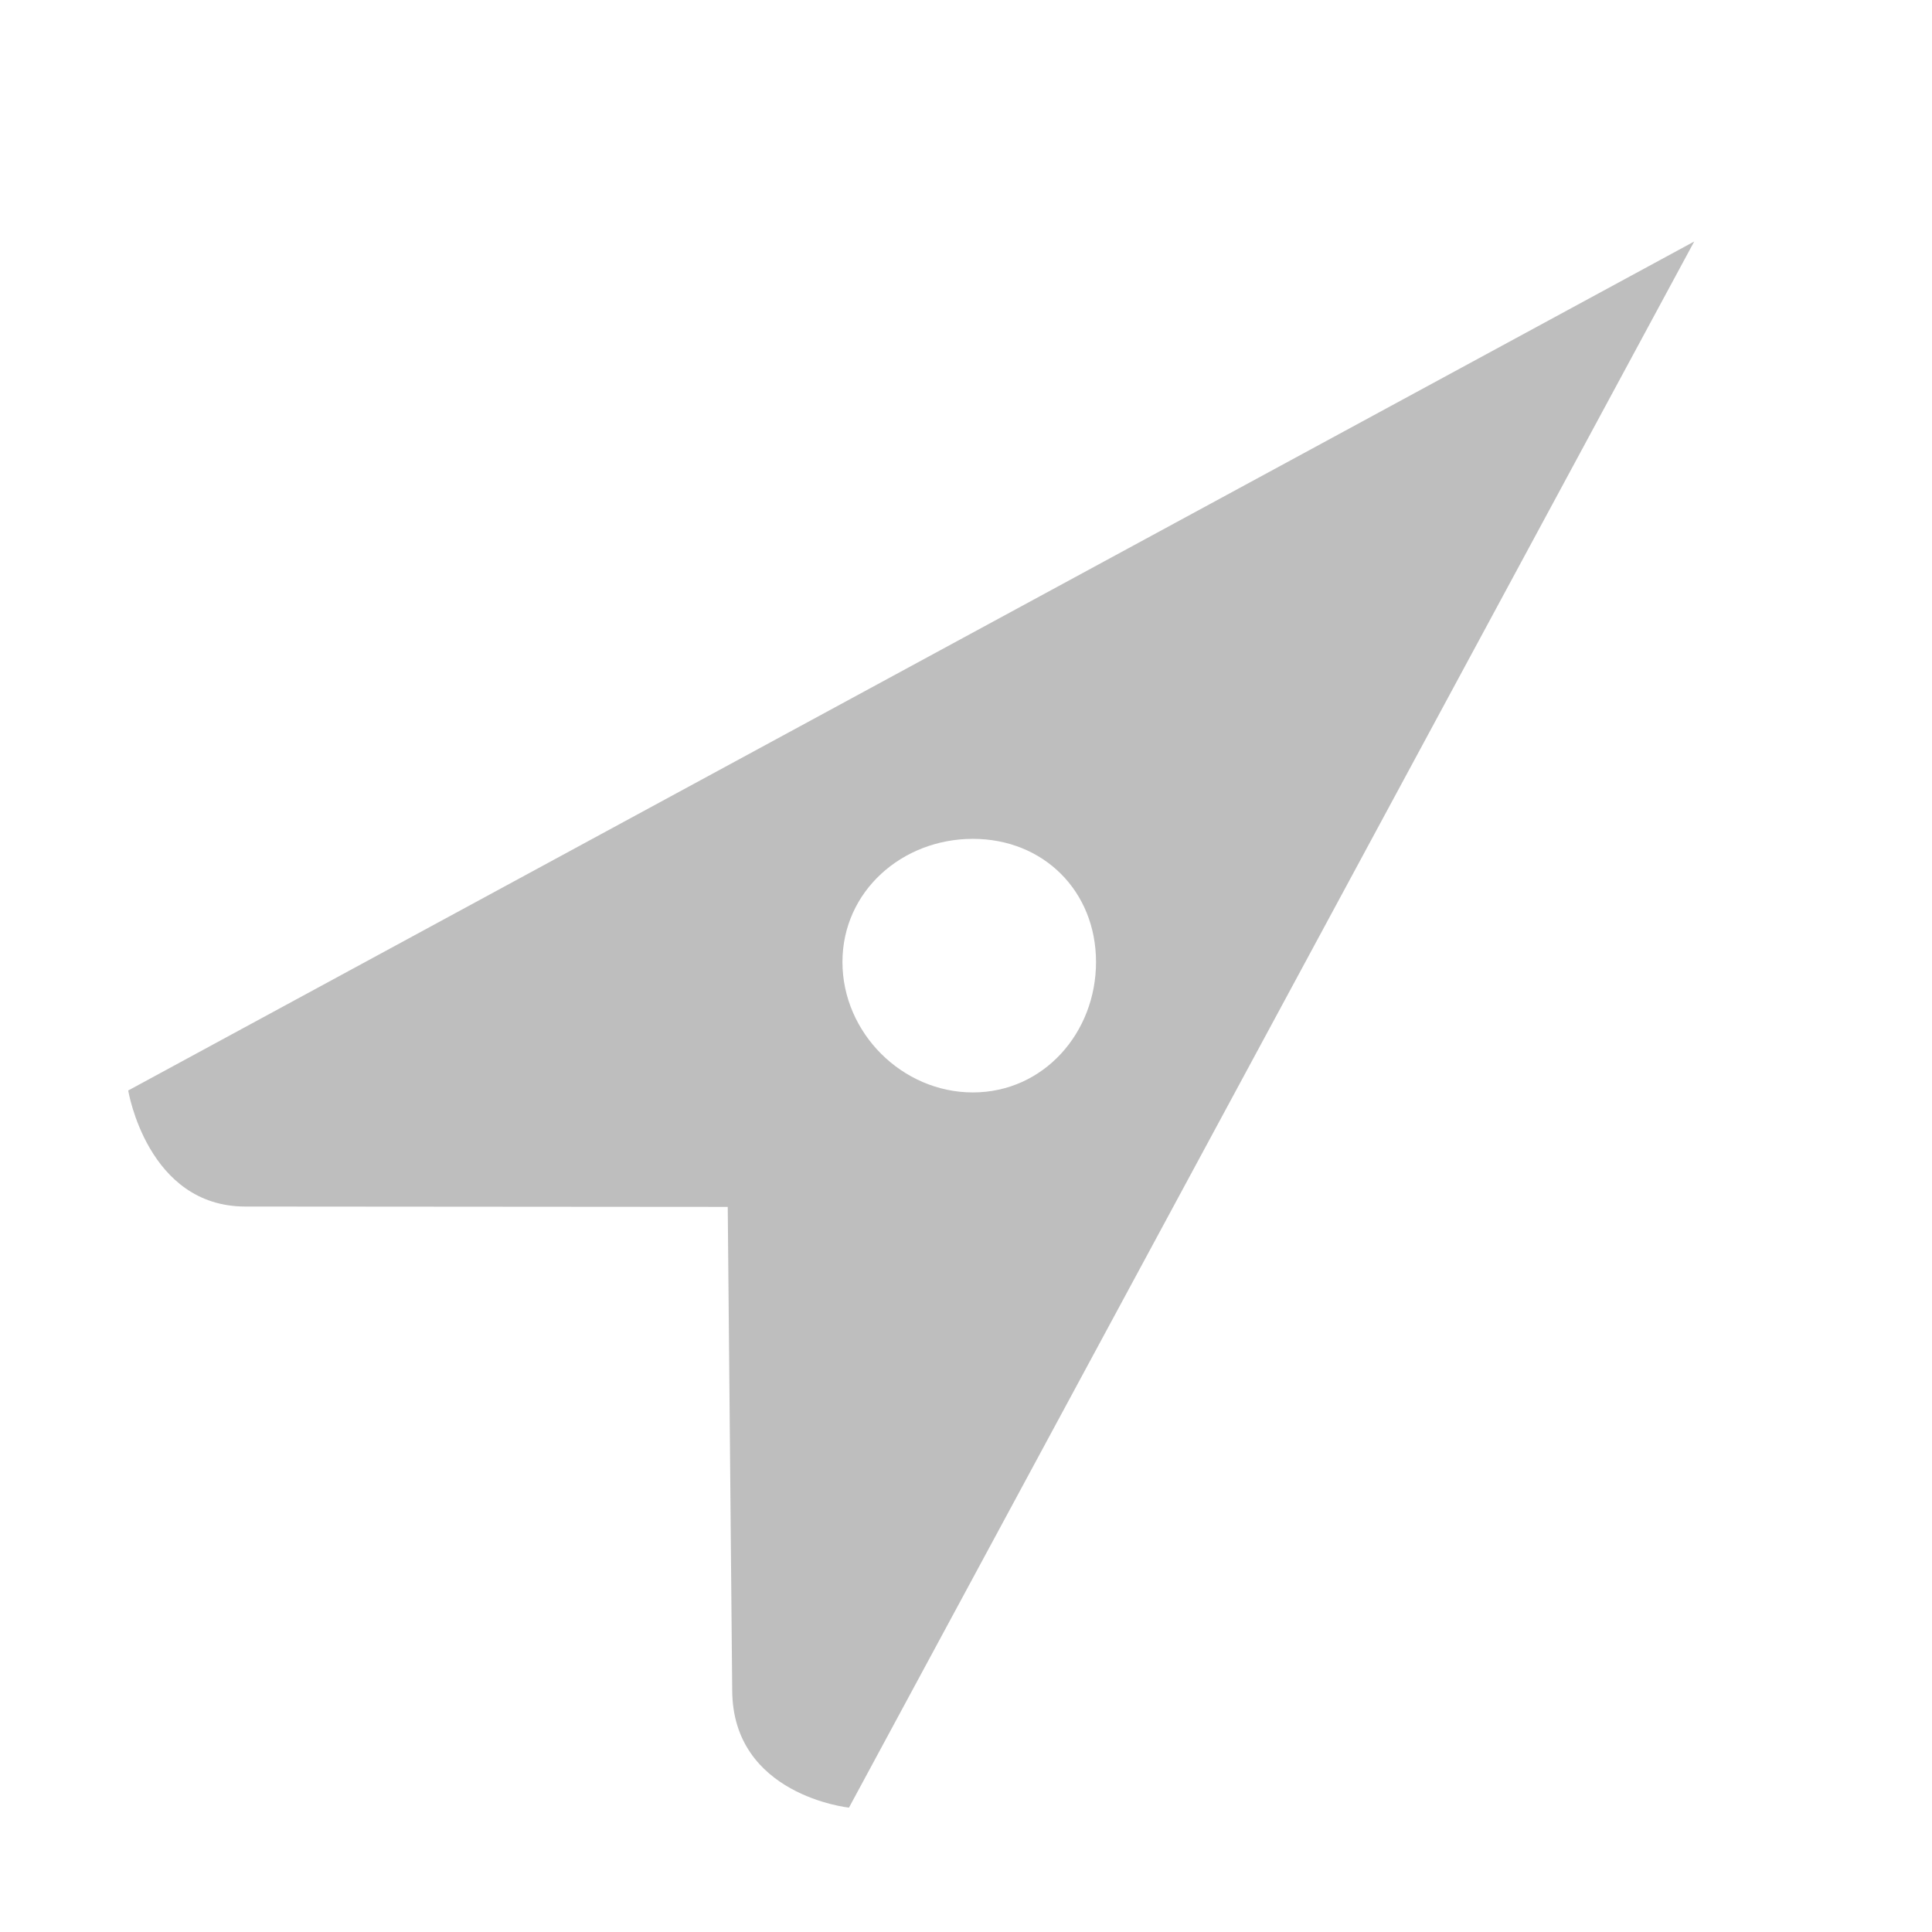
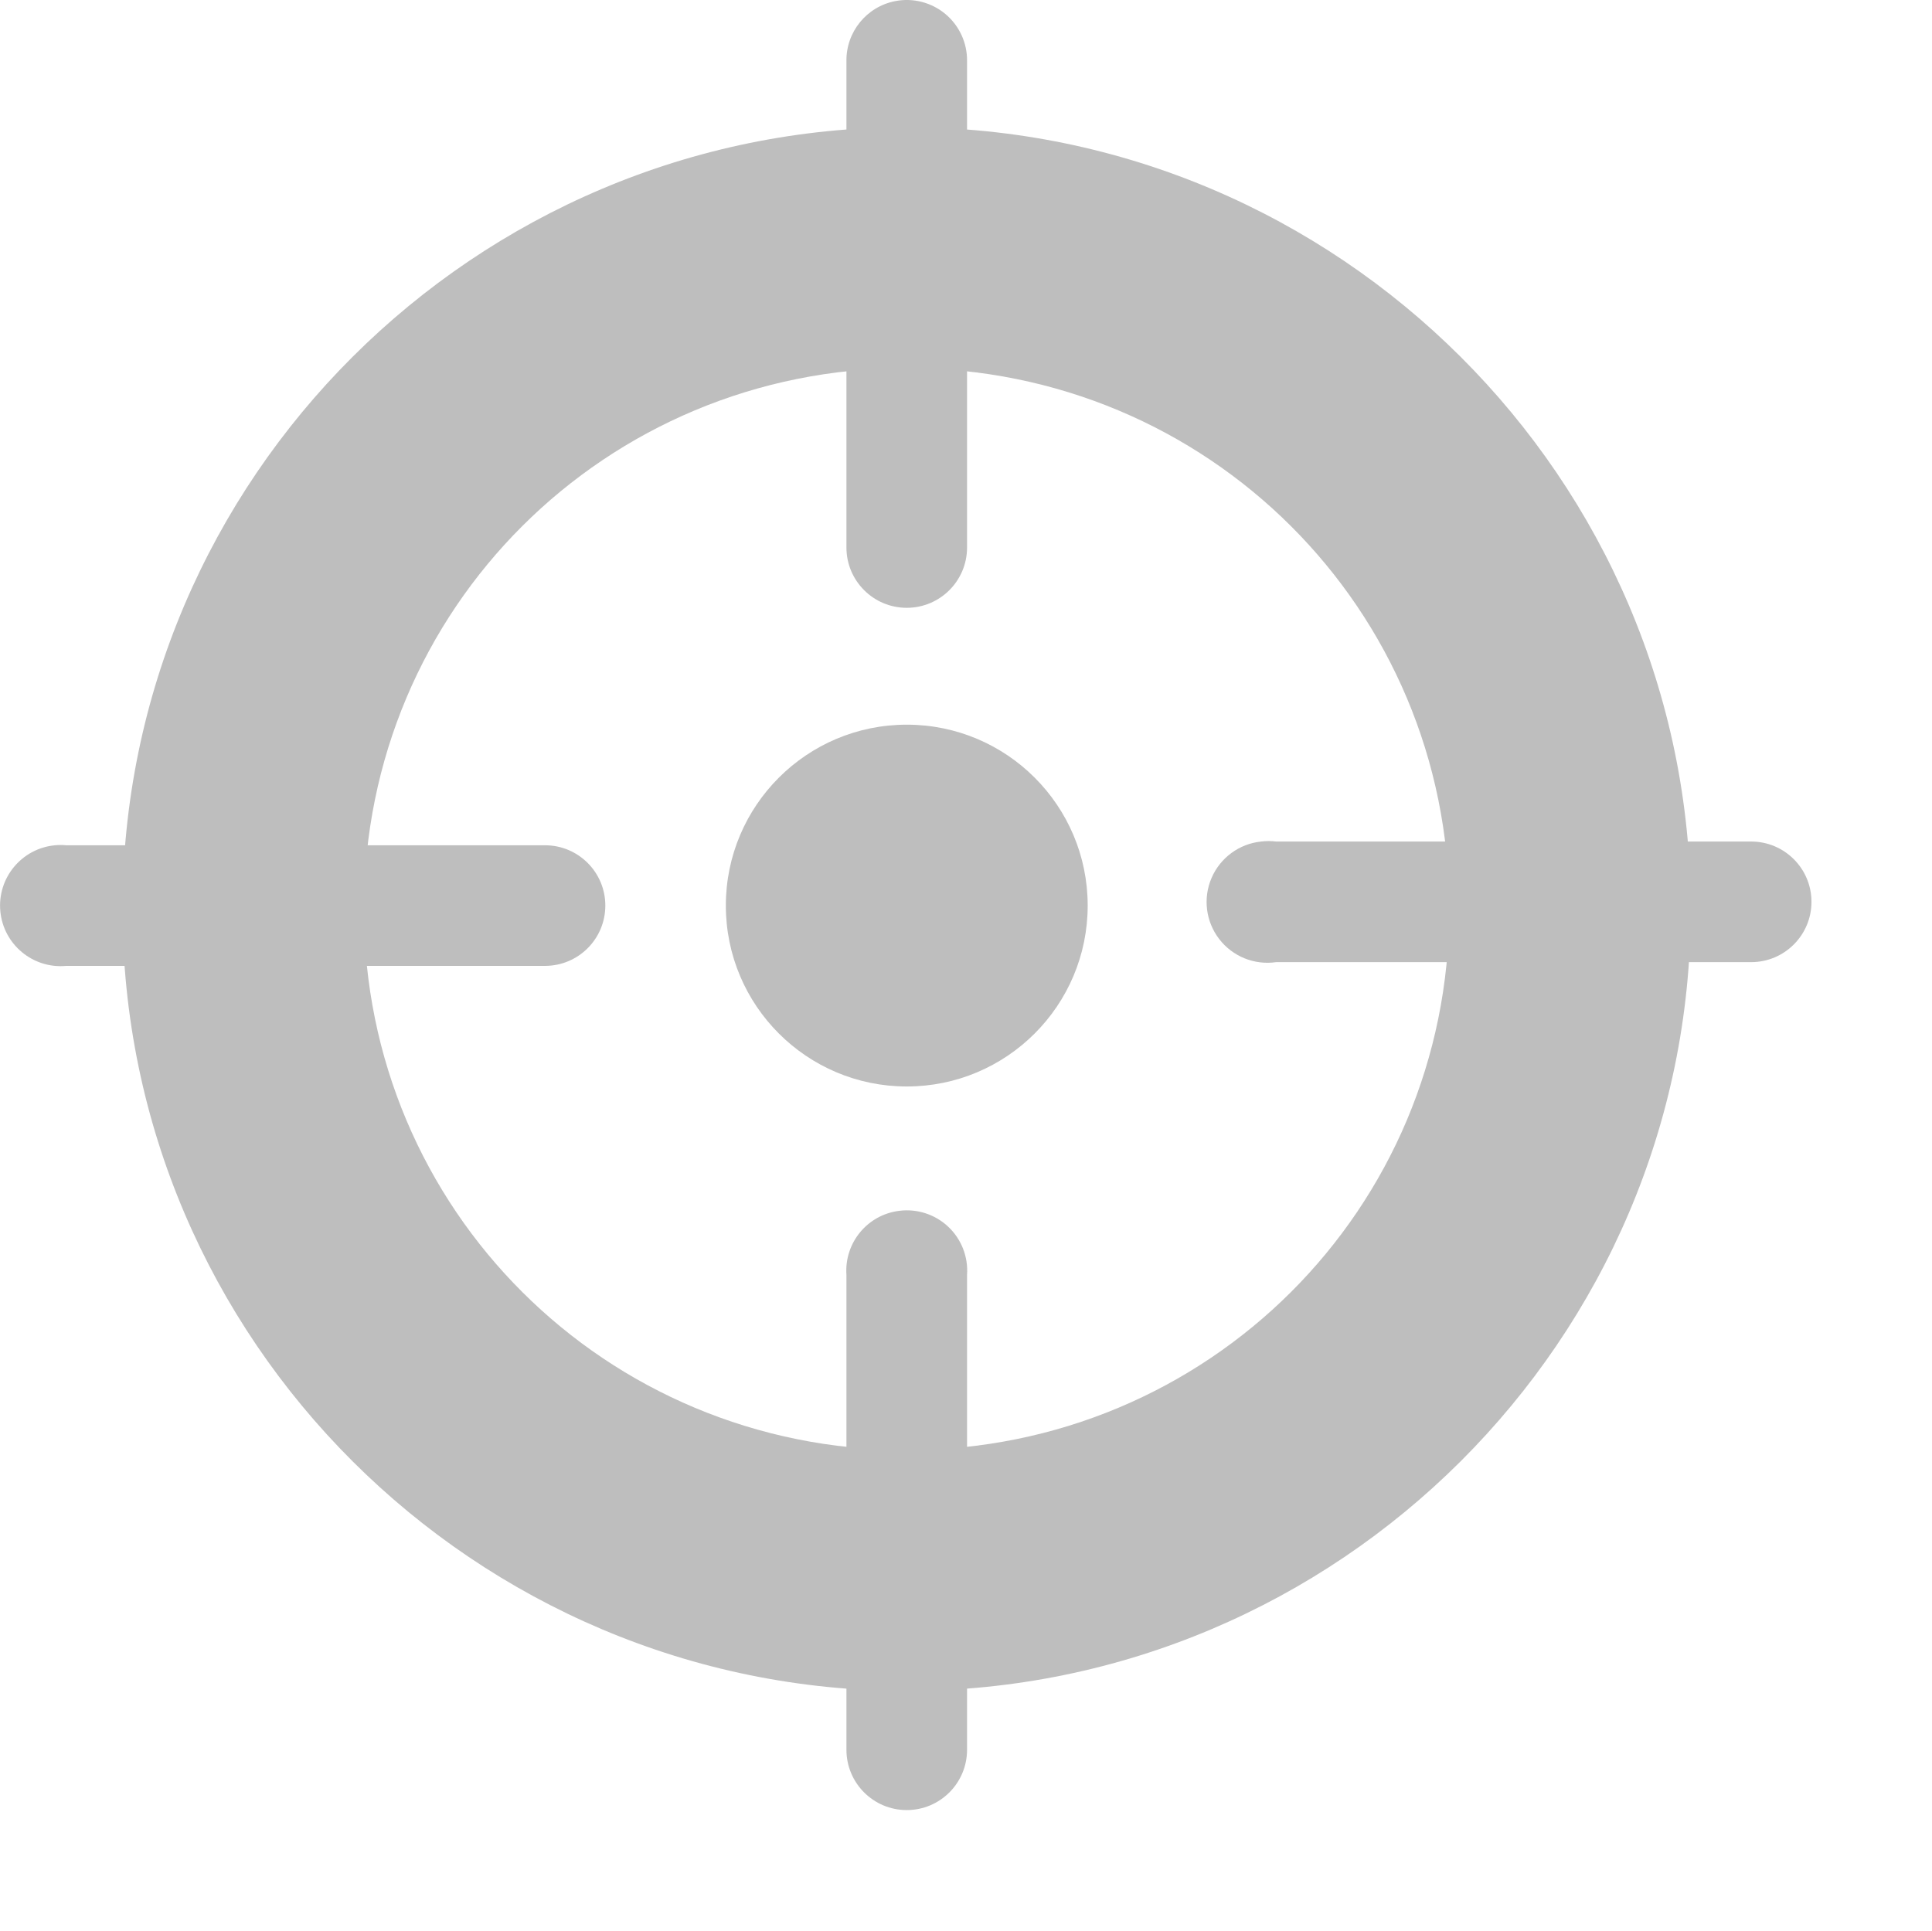
- <svg xmlns="http://www.w3.org/2000/svg" id="svg7384" version="1.1" height="16" width="16">
+ <svg xmlns="http://www.w3.org/2000/svg" height="16.009" version="1.1" width="16.018" id="svg7384">
  <defs id="defs7386" />
-   <g transform="translate(-201.0002,-647)" id="layer9" style="display:inline" />
-   <g transform="translate(-201.0002,-647)" id="layer10" />
-   <g transform="translate(-201.0002,-647)" id="layer11" />
-   <g transform="translate(-201.0002,-647)" id="layer13" />
-   <g transform="translate(-201.0002,-647)" id="layer14" />
-   <g transform="translate(-201.0002,-647)" id="layer15" style="display:inline" />
-   <g transform="translate(-201.0002,-647)" id="g71291" style="display:inline" />
-   <g transform="translate(-201.0002,-647)" id="g4953" style="display:inline" />
-   <g transform="translate(-201.0002,-647)" id="layer12" style="display:inline">
-     <g transform="matrix(-1,0,0,1,258.0002,-113)" id="g18332" style="display:inline">
-       
-     </g>
-     <path d="m 215.031,649 -12.969,7.031 c 0,0 0.158,0.961 0.97,0.961 l 3.995,0.003 0.037,3.999 c 0,0.875 0.967,0.976 0.967,0.976 z m -5.974,4.947 c 0.586,0 1.02,0.434 1.02,1.02 0,0.586 -0.434,1.08 -1.02,1.08 -0.586,0 -1.08,-0.494 -1.08,-1.08 0,-0.586 0.494,-1.02 1.08,-1.02 z" id="path18349" style="color:#000000;fill:#bebebe;fill-opacity:1;fill-rule:nonzero;stroke:none;stroke-width:1;marker:none;visibility:visible;display:inline;overflow:visible;enable-background:accumulate" />
+   <g id="layer9" style="display:inline" transform="translate(-200.9823,-646.9911)" />
+   <g id="layer10" transform="translate(-200.9823,-646.9911)" />
+   <g id="layer11" transform="translate(-200.9823,-646.9911)" />
+   <g id="layer13" transform="translate(-200.9823,-646.9911)" />
+   <g id="layer14" transform="translate(-200.9823,-646.9911)" />
+   <g id="layer15" style="display:inline" transform="translate(-200.9823,-646.9911)" />
+   <g id="g71291" style="display:inline" transform="translate(-200.9823,-646.9911)" />
+   <g id="g4953" style="display:inline" transform="translate(-200.9823,-646.9911)" />
+   <g id="layer12" style="display:inline" transform="translate(-200.9823,-646.9911)">
+     <path d="m 208.499,648.046 c -3.579,0 -6.501,2.914 -6.501,6.483 0,3.569 2.922,6.483 6.501,6.483 3.579,0 6.501,-2.914 6.501,-6.483 0,-3.569 -2.922,-6.483 -6.501,-6.483 z m 0,1.997 c 2.496,0 4.499,1.997 4.499,4.486 0,2.489 -2.002,4.486 -4.499,4.486 -2.496,0 -4.499,-1.997 -4.499,-4.486 0,-2.489 2.002,-4.486 4.499,-4.486 z" id="path4640" style="font-size:medium;font-style:normal;font-variant:normal;font-weight:normal;font-stretch:normal;text-indent:0;text-align:start;text-decoration:none;line-height:normal;letter-spacing:normal;word-spacing:normal;text-transform:none;direction:ltr;block-progression:tb;writing-mode:lr-tb;text-anchor:start;baseline-shift:baseline;color:#000000;fill:#bebebe;fill-opacity:1;stroke:none;stroke-width:2.156;marker:none;visibility:visible;display:inline;overflow:visible;enable-background:accumulate;font-family:Sans;-inkscape-font-specification:Sans" />
+     <path d="m 211.438,653.969 a 0.504,0.504 0 1 0 0.125,1 l 3.938,0 a 0.5,0.5 0 1 0 0,-1 l -3.938,0 a 0.5,0.5 0 0 0 -0.125,0 z" id="path4644" style="font-size:medium;font-style:normal;font-variant:normal;font-weight:normal;font-stretch:normal;text-indent:0;text-align:start;text-decoration:none;line-height:normal;letter-spacing:normal;word-spacing:normal;text-transform:none;direction:ltr;block-progression:tb;writing-mode:lr-tb;text-anchor:start;baseline-shift:baseline;color:#000000;fill:#bebebe;fill-opacity:1;stroke:none;stroke-width:1;marker:none;visibility:visible;display:inline;overflow:visible;enable-background:new;font-family:Sans;-inkscape-font-specification:Sans" />
+     <path d="m 201.438,654 a 0.502,0.502 0 1 0 0.094,1 l 3.969,0 a 0.5,0.5 0 1 0 0,-1 l -3.969,0 a 0.5,0.5 0 0 0 -0.094,0 z" id="path5416" style="font-size:medium;font-style:normal;font-variant:normal;font-weight:normal;font-stretch:normal;text-indent:0;text-align:start;text-decoration:none;line-height:normal;letter-spacing:normal;word-spacing:normal;text-transform:none;direction:ltr;block-progression:tb;writing-mode:lr-tb;text-anchor:start;baseline-shift:baseline;color:#000000;fill:#bebebe;fill-opacity:1;stroke:none;stroke-width:1;marker:none;visibility:visible;display:inline;overflow:visible;enable-background:new;font-family:Sans;-inkscape-font-specification:Sans" />
+     <path d="M 208.406,647 A 0.5,0.5 0 0 0 208,647.5 l 0,4.031 a 0.5,0.5 0 1 0 1,0 L 209,647.5 a 0.5,0.5 0 0 0 -0.594,-0.5 z" id="path5420" style="font-size:medium;font-style:normal;font-variant:normal;font-weight:normal;font-stretch:normal;text-indent:0;text-align:start;text-decoration:none;line-height:normal;letter-spacing:normal;word-spacing:normal;text-transform:none;direction:ltr;block-progression:tb;writing-mode:lr-tb;text-anchor:start;baseline-shift:baseline;color:#000000;fill:#bebebe;fill-opacity:1;stroke:none;stroke-width:1;marker:none;visibility:visible;display:inline;overflow:visible;enable-background:new;font-family:Sans;-inkscape-font-specification:Sans" />
+     <path d="M 208.438,657.031 A 0.5,0.5 0 0 0 208,657.562 l 0,3.938 a 0.5,0.5 0 1 0 1,0 l 0,-3.938 a 0.5,0.5 0 0 0 -0.562,-0.531 z" id="path5422" style="font-size:medium;font-style:normal;font-variant:normal;font-weight:normal;font-stretch:normal;text-indent:0;text-align:start;text-decoration:none;line-height:normal;letter-spacing:normal;word-spacing:normal;text-transform:none;direction:ltr;block-progression:tb;writing-mode:lr-tb;text-anchor:start;baseline-shift:baseline;color:#000000;fill:#bebebe;fill-opacity:1;stroke:none;stroke-width:1;marker:none;visibility:visible;display:inline;overflow:visible;enable-background:new;font-family:Sans;-inkscape-font-specification:Sans" />
+     <path d="m -91,478 a 1,1 0 1 1 -2,0 1,1 0 1 1 2,0 z" id="path5428" style="color:#000000;fill:#bebebe;fill-opacity:1;stroke:none;stroke-width:2;marker:none;visibility:visible;display:inline;overflow:visible;enable-background:new" transform="matrix(1.5,0,0,1.5,346.5002,-62.5)" />
  </g>
</svg>
